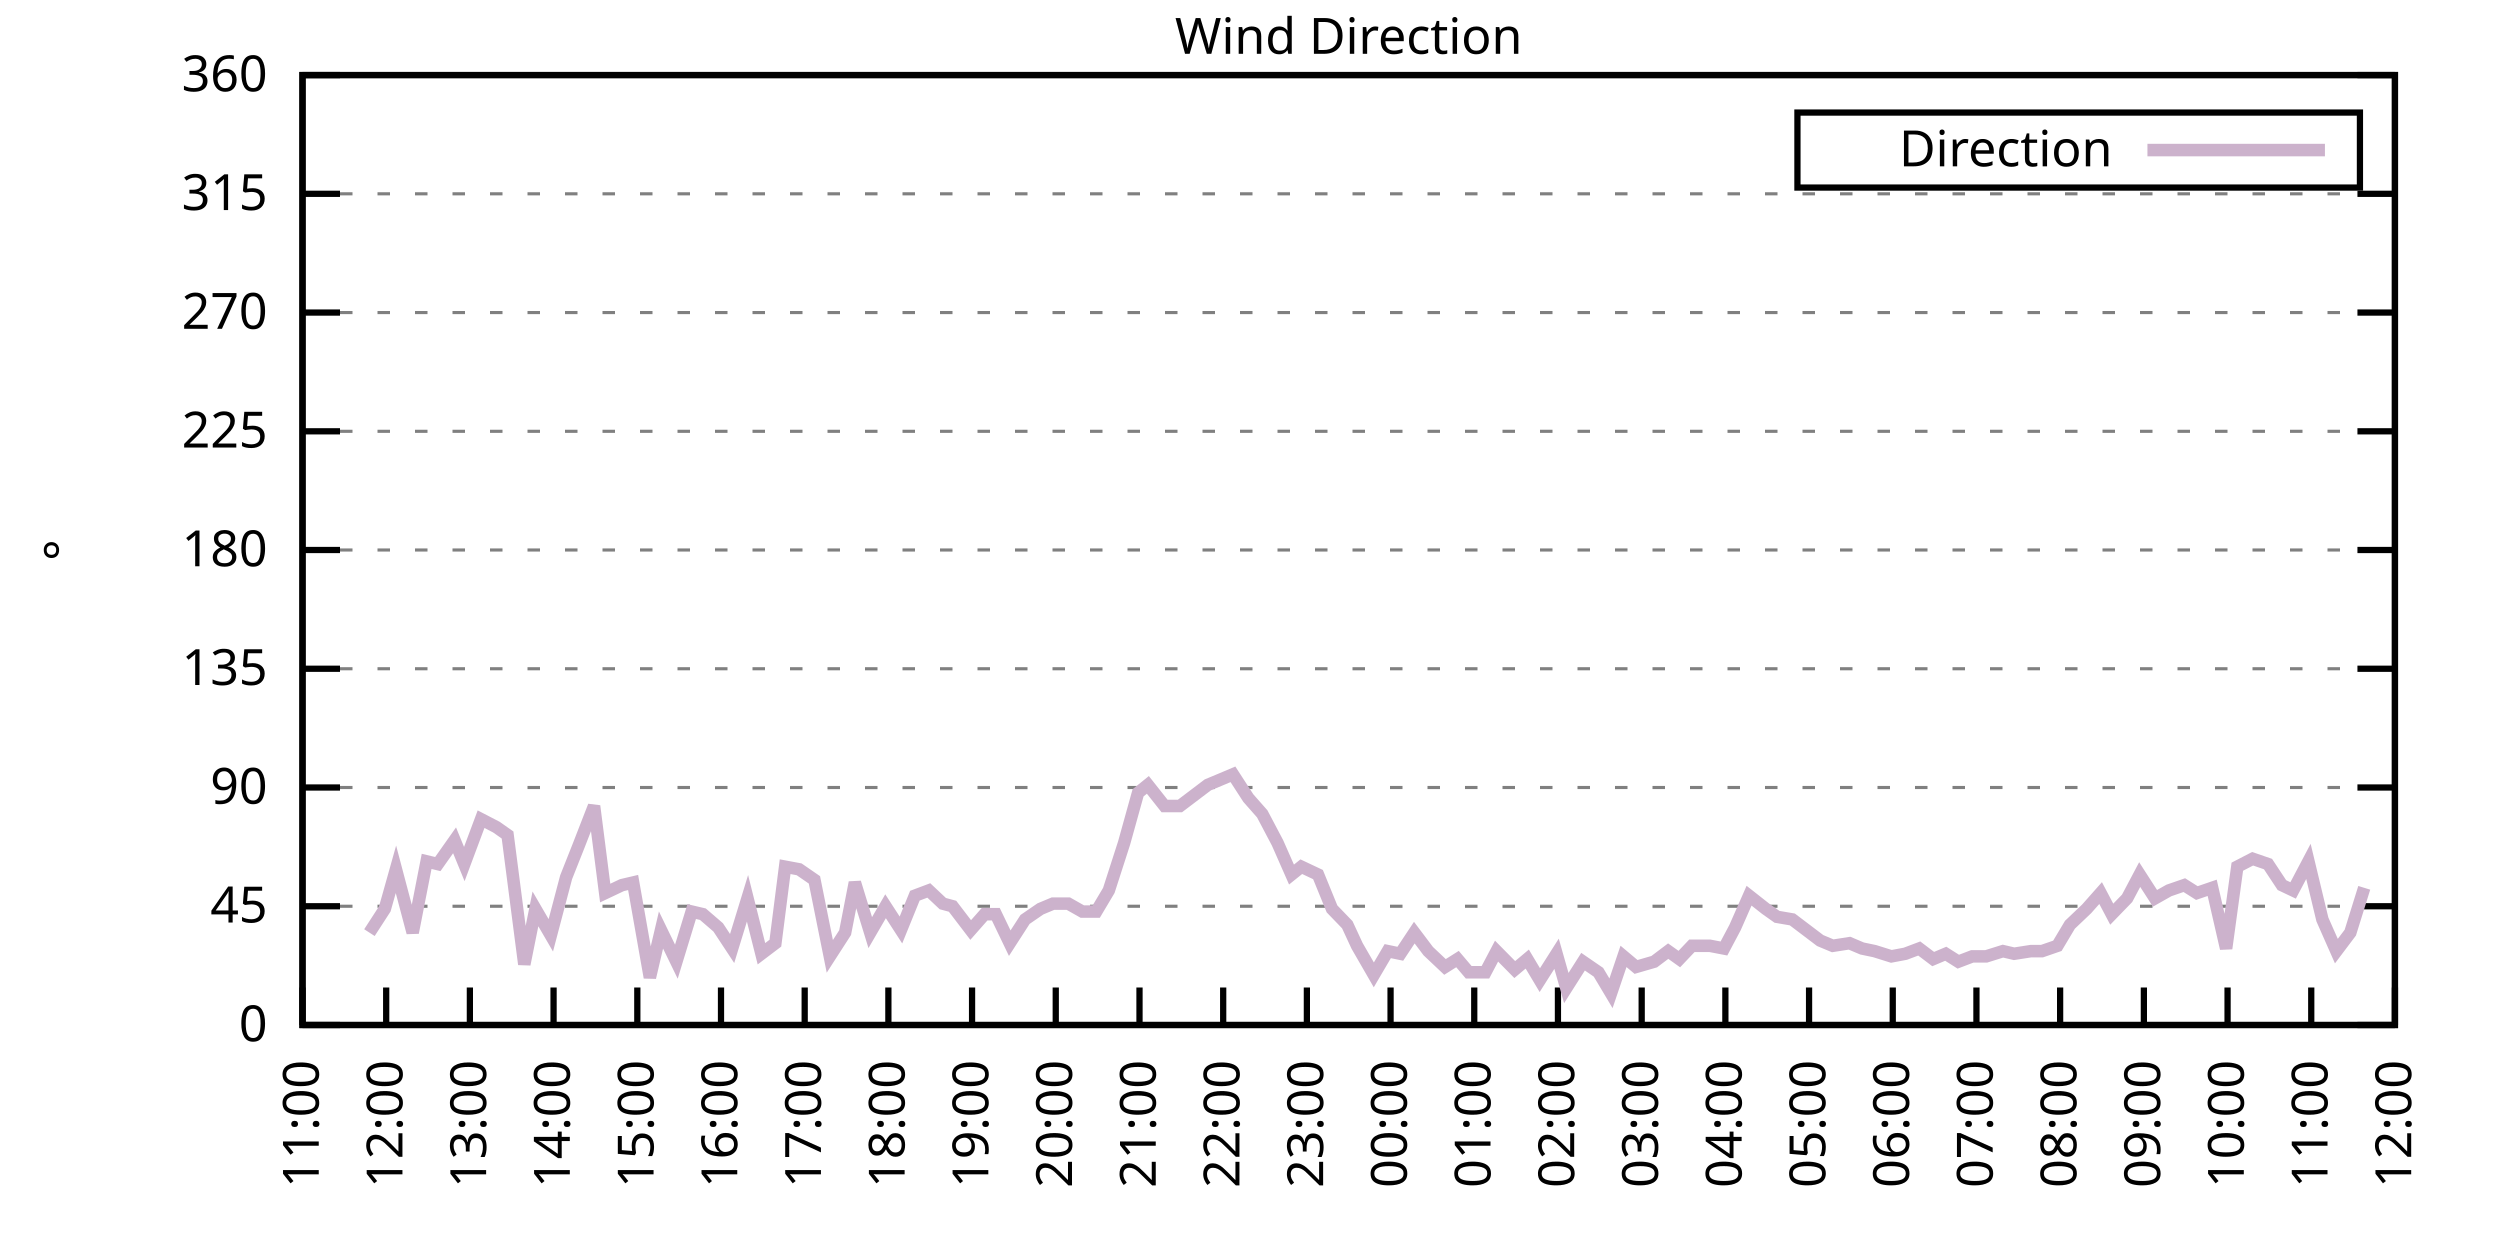
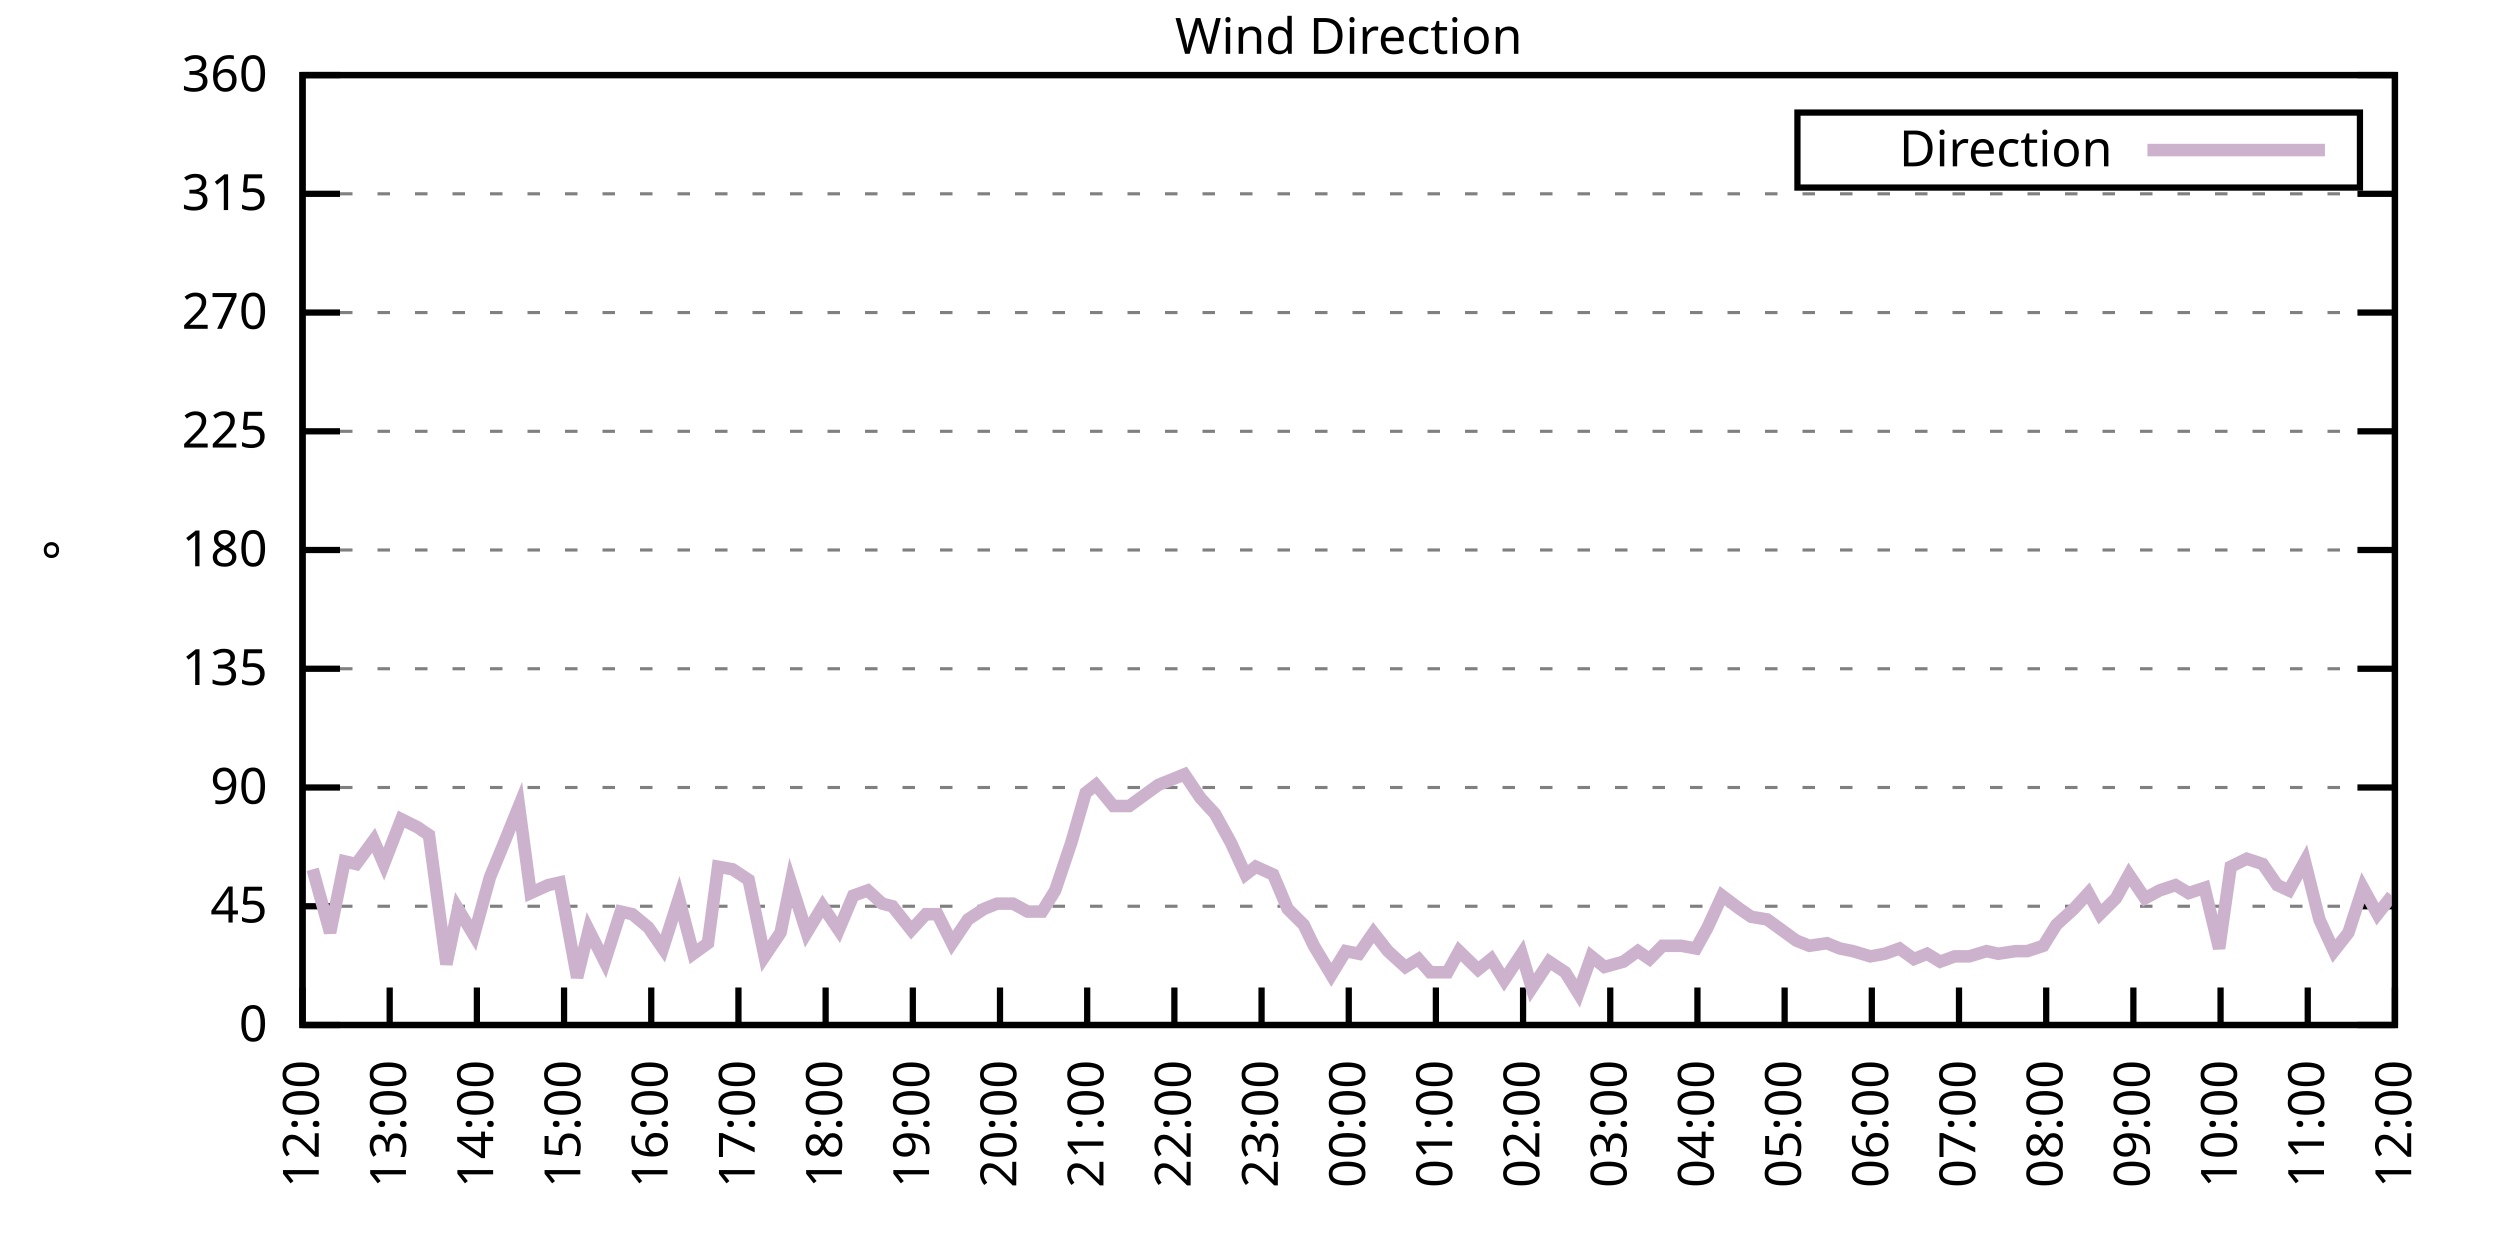
<svg xmlns="http://www.w3.org/2000/svg" xmlns:xlink="http://www.w3.org/1999/xlink" width="400" height="200" viewBox="0 0 400 200">
  <g id="gnuplot_canvas">
    <rect x="0" y="0" width="400" height="200" fill="none" />
    <defs>
      <circle id="gpDot" r="0.5" stroke-width="0.5" stroke="currentColor" />
      <path id="gpPt0" stroke-width="0.333" stroke="currentColor" d="M-1,0 h2 M0,-1 v2" />
      <path id="gpPt1" stroke-width="0.333" stroke="currentColor" d="M-1,-1 L1,1 M1,-1 L-1,1" />
      <path id="gpPt2" stroke-width="0.333" stroke="currentColor" d="M-1,0 L1,0 M0,-1 L0,1 M-1,-1 L1,1 M-1,1 L1,-1" />
      <rect id="gpPt3" stroke-width="0.333" stroke="currentColor" x="-1" y="-1" width="2" height="2" />
      <rect id="gpPt4" stroke-width="0.333" stroke="currentColor" fill="currentColor" x="-1" y="-1" width="2" height="2" />
      <circle id="gpPt5" stroke-width="0.333" stroke="currentColor" cx="0" cy="0" r="1" />
      <use xlink:href="#gpPt5" id="gpPt6" fill="currentColor" stroke="none" />
      <path id="gpPt7" stroke-width="0.333" stroke="currentColor" d="M0,-1.33 L-1.33,0.67 L1.33,0.67 z" />
      <use xlink:href="#gpPt7" id="gpPt8" fill="currentColor" stroke="none" />
      <use xlink:href="#gpPt7" id="gpPt9" stroke="currentColor" transform="rotate(180)" />
      <use xlink:href="#gpPt9" id="gpPt10" fill="currentColor" stroke="none" />
      <use xlink:href="#gpPt3" id="gpPt11" stroke="currentColor" transform="rotate(45)" />
      <use xlink:href="#gpPt11" id="gpPt12" fill="currentColor" stroke="none" />
      <path id="gpPt13" stroke-width="0.333" stroke="currentColor" d="M0,1.330 L1.265,0.411 L0.782,-1.067 L-0.782,-1.076 L-1.265,0.411 z" />
      <use xlink:href="#gpPt13" id="gpPt14" fill="currentColor" stroke="none" />
      <filter id="textbox" filterUnits="objectBoundingBox" x="0" y="0" height="1" width="1">
        <feFlood flood-color="white" flood-opacity="1" result="bgnd" />
        <feComposite in="SourceGraphic" in2="bgnd" operator="atop" />
      </filter>
      <filter id="greybox" filterUnits="objectBoundingBox" x="0" y="0" height="1" width="1">
        <feFlood flood-color="lightgrey" flood-opacity="1" result="grey" />
        <feComposite in="SourceGraphic" in2="grey" operator="atop" />
      </filter>
    </defs>
    <g fill="none" color="white" stroke="currentColor" stroke-width="1.00" stroke-linecap="butt" stroke-linejoin="miter">
</g>
    <g fill="none" color="black" stroke="currentColor" stroke-width="1.00" stroke-linecap="butt" stroke-linejoin="miter">
      <g stroke="none" shape-rendering="crispEdges">
        <polygon fill="rgb(255, 255, 255)" points="48.40,164.00 383.18,164.00 383.18,12.02 48.40,12.02 " />
      </g>
    </g>
    <g fill="none" color="black" stroke="currentColor" stroke-width="1.00" stroke-linecap="butt" stroke-linejoin="miter">
</g>
    <g fill="none" color="black" stroke="black" stroke-width="0.50" stroke-linecap="butt" stroke-linejoin="miter">
</g>
    <g fill="none" color="gray" stroke="currentColor" stroke-width="0.50" stroke-linecap="butt" stroke-linejoin="miter">
      <path stroke="gray" stroke-dasharray="2,4" class="gridline" d="M48.40,164.00 L383.19,164.00  " />
    </g>
    <g fill="none" color="gray" stroke="gray" stroke-width="1.00" stroke-linecap="butt" stroke-linejoin="miter">
</g>
    <g fill="none" color="black" stroke="currentColor" stroke-width="1.00" stroke-linecap="butt" stroke-linejoin="miter">
      <path stroke="black" d="M48.40,164.00 L54.40,164.00 M383.19,164.00 L377.19,164.00  " />
      <g transform="translate(42.80,166.60)" stroke="none" fill="black" font-family="Sans" font-size="8.00" text-anchor="end">
        <text>
          <tspan font-family="Sans"> 0</tspan>
        </text>
      </g>
    </g>
    <g fill="none" color="black" stroke="currentColor" stroke-width="1.00" stroke-linecap="butt" stroke-linejoin="miter">
</g>
    <g fill="none" color="black" stroke="black" stroke-width="0.50" stroke-linecap="butt" stroke-linejoin="miter">
</g>
    <g fill="none" color="gray" stroke="currentColor" stroke-width="0.50" stroke-linecap="butt" stroke-linejoin="miter">
      <path stroke="gray" stroke-dasharray="2,4" class="gridline" d="M48.40,145.00 L383.19,145.00  " />
    </g>
    <g fill="none" color="gray" stroke="gray" stroke-width="1.00" stroke-linecap="butt" stroke-linejoin="miter">
</g>
    <g fill="none" color="black" stroke="currentColor" stroke-width="1.00" stroke-linecap="butt" stroke-linejoin="miter">
      <path stroke="black" d="M48.40,145.00 L54.40,145.00 M383.19,145.00 L377.19,145.00  " />
      <g transform="translate(42.80,147.60)" stroke="none" fill="black" font-family="Sans" font-size="8.00" text-anchor="end">
        <text>
          <tspan font-family="Sans"> 45</tspan>
        </text>
      </g>
    </g>
    <g fill="none" color="black" stroke="currentColor" stroke-width="1.00" stroke-linecap="butt" stroke-linejoin="miter">
</g>
    <g fill="none" color="black" stroke="black" stroke-width="0.50" stroke-linecap="butt" stroke-linejoin="miter">
</g>
    <g fill="none" color="gray" stroke="currentColor" stroke-width="0.50" stroke-linecap="butt" stroke-linejoin="miter">
      <path stroke="gray" stroke-dasharray="2,4" class="gridline" d="M48.40,126.00 L383.19,126.00  " />
    </g>
    <g fill="none" color="gray" stroke="gray" stroke-width="1.00" stroke-linecap="butt" stroke-linejoin="miter">
</g>
    <g fill="none" color="black" stroke="currentColor" stroke-width="1.00" stroke-linecap="butt" stroke-linejoin="miter">
      <path stroke="black" d="M48.40,126.00 L54.40,126.00 M383.19,126.00 L377.19,126.00  " />
      <g transform="translate(42.80,128.60)" stroke="none" fill="black" font-family="Sans" font-size="8.00" text-anchor="end">
        <text>
          <tspan font-family="Sans"> 90</tspan>
        </text>
      </g>
    </g>
    <g fill="none" color="black" stroke="currentColor" stroke-width="1.00" stroke-linecap="butt" stroke-linejoin="miter">
</g>
    <g fill="none" color="black" stroke="black" stroke-width="0.50" stroke-linecap="butt" stroke-linejoin="miter">
</g>
    <g fill="none" color="gray" stroke="currentColor" stroke-width="0.50" stroke-linecap="butt" stroke-linejoin="miter">
      <path stroke="gray" stroke-dasharray="2,4" class="gridline" d="M48.40,107.00 L383.19,107.00  " />
    </g>
    <g fill="none" color="gray" stroke="gray" stroke-width="1.00" stroke-linecap="butt" stroke-linejoin="miter">
</g>
    <g fill="none" color="black" stroke="currentColor" stroke-width="1.00" stroke-linecap="butt" stroke-linejoin="miter">
      <path stroke="black" d="M48.40,107.00 L54.40,107.00 M383.19,107.00 L377.19,107.00  " />
      <g transform="translate(42.80,109.60)" stroke="none" fill="black" font-family="Sans" font-size="8.00" text-anchor="end">
        <text>
          <tspan font-family="Sans"> 135</tspan>
        </text>
      </g>
    </g>
    <g fill="none" color="black" stroke="currentColor" stroke-width="1.00" stroke-linecap="butt" stroke-linejoin="miter">
</g>
    <g fill="none" color="black" stroke="black" stroke-width="0.50" stroke-linecap="butt" stroke-linejoin="miter">
</g>
    <g fill="none" color="gray" stroke="currentColor" stroke-width="0.50" stroke-linecap="butt" stroke-linejoin="miter">
      <path stroke="gray" stroke-dasharray="2,4" class="gridline" d="M48.40,88.00 L383.19,88.00  " />
    </g>
    <g fill="none" color="gray" stroke="gray" stroke-width="1.00" stroke-linecap="butt" stroke-linejoin="miter">
</g>
    <g fill="none" color="black" stroke="currentColor" stroke-width="1.00" stroke-linecap="butt" stroke-linejoin="miter">
      <path stroke="black" d="M48.40,88.00 L54.40,88.00 M383.19,88.00 L377.19,88.00  " />
      <g transform="translate(42.80,90.60)" stroke="none" fill="black" font-family="Sans" font-size="8.00" text-anchor="end">
        <text>
          <tspan font-family="Sans"> 180</tspan>
        </text>
      </g>
    </g>
    <g fill="none" color="black" stroke="currentColor" stroke-width="1.00" stroke-linecap="butt" stroke-linejoin="miter">
</g>
    <g fill="none" color="black" stroke="black" stroke-width="0.50" stroke-linecap="butt" stroke-linejoin="miter">
</g>
    <g fill="none" color="gray" stroke="currentColor" stroke-width="0.50" stroke-linecap="butt" stroke-linejoin="miter">
      <path stroke="gray" stroke-dasharray="2,4" class="gridline" d="M48.40,69.01 L383.19,69.01  " />
    </g>
    <g fill="none" color="gray" stroke="gray" stroke-width="1.00" stroke-linecap="butt" stroke-linejoin="miter">
</g>
    <g fill="none" color="black" stroke="currentColor" stroke-width="1.00" stroke-linecap="butt" stroke-linejoin="miter">
      <path stroke="black" d="M48.40,69.01 L54.40,69.01 M383.19,69.01 L377.19,69.01  " />
      <g transform="translate(42.80,71.61)" stroke="none" fill="black" font-family="Sans" font-size="8.00" text-anchor="end">
        <text>
          <tspan font-family="Sans"> 225</tspan>
        </text>
      </g>
    </g>
    <g fill="none" color="black" stroke="currentColor" stroke-width="1.00" stroke-linecap="butt" stroke-linejoin="miter">
</g>
    <g fill="none" color="black" stroke="black" stroke-width="0.50" stroke-linecap="butt" stroke-linejoin="miter">
</g>
    <g fill="none" color="gray" stroke="currentColor" stroke-width="0.50" stroke-linecap="butt" stroke-linejoin="miter">
      <path stroke="gray" stroke-dasharray="2,4" class="gridline" d="M48.40,50.01 L383.19,50.01  " />
    </g>
    <g fill="none" color="gray" stroke="gray" stroke-width="1.00" stroke-linecap="butt" stroke-linejoin="miter">
</g>
    <g fill="none" color="black" stroke="currentColor" stroke-width="1.00" stroke-linecap="butt" stroke-linejoin="miter">
      <path stroke="black" d="M48.40,50.01 L54.40,50.01 M383.19,50.01 L377.19,50.01  " />
      <g transform="translate(42.80,52.61)" stroke="none" fill="black" font-family="Sans" font-size="8.00" text-anchor="end">
        <text>
          <tspan font-family="Sans"> 270</tspan>
        </text>
      </g>
    </g>
    <g fill="none" color="black" stroke="currentColor" stroke-width="1.00" stroke-linecap="butt" stroke-linejoin="miter">
</g>
    <g fill="none" color="black" stroke="black" stroke-width="0.50" stroke-linecap="butt" stroke-linejoin="miter">
</g>
    <g fill="none" color="gray" stroke="currentColor" stroke-width="0.50" stroke-linecap="butt" stroke-linejoin="miter">
      <path stroke="gray" stroke-dasharray="2,4" class="gridline" d="M48.40,31.01 L383.19,31.01  " />
    </g>
    <g fill="none" color="gray" stroke="gray" stroke-width="1.00" stroke-linecap="butt" stroke-linejoin="miter">
</g>
    <g fill="none" color="black" stroke="currentColor" stroke-width="1.00" stroke-linecap="butt" stroke-linejoin="miter">
      <path stroke="black" d="M48.40,31.01 L54.40,31.01 M383.19,31.01 L377.19,31.01  " />
      <g transform="translate(42.80,33.61)" stroke="none" fill="black" font-family="Sans" font-size="8.00" text-anchor="end">
        <text>
          <tspan font-family="Sans"> 315</tspan>
        </text>
      </g>
    </g>
    <g fill="none" color="black" stroke="currentColor" stroke-width="1.00" stroke-linecap="butt" stroke-linejoin="miter">
</g>
    <g fill="none" color="black" stroke="black" stroke-width="0.50" stroke-linecap="butt" stroke-linejoin="miter">
</g>
    <g fill="none" color="gray" stroke="currentColor" stroke-width="0.50" stroke-linecap="butt" stroke-linejoin="miter">
      <path stroke="gray" stroke-dasharray="2,4" class="gridline" d="M48.40,12.01 L383.19,12.01  " />
    </g>
    <g fill="none" color="gray" stroke="gray" stroke-width="1.00" stroke-linecap="butt" stroke-linejoin="miter">
</g>
    <g fill="none" color="black" stroke="currentColor" stroke-width="1.00" stroke-linecap="butt" stroke-linejoin="miter">
      <path stroke="black" d="M48.40,12.01 L54.40,12.01 M383.19,12.01 L377.19,12.01  " />
      <g transform="translate(42.80,14.61)" stroke="none" fill="black" font-family="Sans" font-size="8.00" text-anchor="end">
        <text>
          <tspan font-family="Sans"> 360</tspan>
        </text>
      </g>
    </g>
    <g fill="none" color="black" stroke="currentColor" stroke-width="1.00" stroke-linecap="butt" stroke-linejoin="miter">
      <path stroke="black" d="M48.40,164.00 L48.40,158.00  " />
      <g transform="translate(51.00,169.60) rotate(270.00)" stroke="none" fill="black" font-family="Sans" font-size="8.00" text-anchor="end">
        <text>
-           <tspan font-family="Sans">11:00</tspan>
-         </text>
-       </g>
-     </g>
-     <g fill="none" color="black" stroke="currentColor" stroke-width="1.00" stroke-linecap="butt" stroke-linejoin="miter">
-       <path stroke="black" d="M61.79,164.00 L61.79,158.00  " />
-       <g transform="translate(64.39,169.60) rotate(270.00)" stroke="none" fill="black" font-family="Sans" font-size="8.00" text-anchor="end">
-         <text>
          <tspan font-family="Sans">12:00</tspan>
        </text>
      </g>
    </g>
    <g fill="none" color="black" stroke="currentColor" stroke-width="1.00" stroke-linecap="butt" stroke-linejoin="miter">
-       <path stroke="black" d="M75.18,164.00 L75.18,158.00  " />
-       <g transform="translate(77.78,169.60) rotate(270.00)" stroke="none" fill="black" font-family="Sans" font-size="8.00" text-anchor="end">
+       <path stroke="black" d="M62.35,164.00 L62.35,158.00  " />
+       <g transform="translate(64.95,169.60) rotate(270.00)" stroke="none" fill="black" font-family="Sans" font-size="8.00" text-anchor="end">
        <text>
          <tspan font-family="Sans">13:00</tspan>
        </text>
      </g>
    </g>
    <g fill="none" color="black" stroke="currentColor" stroke-width="1.00" stroke-linecap="butt" stroke-linejoin="miter">
-       <path stroke="black" d="M88.57,164.00 L88.57,158.00  " />
-       <g transform="translate(91.17,169.60) rotate(270.00)" stroke="none" fill="black" font-family="Sans" font-size="8.00" text-anchor="end">
+       <path stroke="black" d="M76.30,164.00 L76.30,158.00  " />
+       <g transform="translate(78.90,169.60) rotate(270.00)" stroke="none" fill="black" font-family="Sans" font-size="8.00" text-anchor="end">
        <text>
          <tspan font-family="Sans">14:00</tspan>
        </text>
      </g>
    </g>
    <g fill="none" color="black" stroke="currentColor" stroke-width="1.00" stroke-linecap="butt" stroke-linejoin="miter">
-       <path stroke="black" d="M101.97,164.00 L101.97,158.00  " />
-       <g transform="translate(104.57,169.60) rotate(270.00)" stroke="none" fill="black" font-family="Sans" font-size="8.00" text-anchor="end">
+       <path stroke="black" d="M90.25,164.00 L90.25,158.00  " />
+       <g transform="translate(92.85,169.60) rotate(270.00)" stroke="none" fill="black" font-family="Sans" font-size="8.00" text-anchor="end">
        <text>
          <tspan font-family="Sans">15:00</tspan>
        </text>
      </g>
    </g>
    <g fill="none" color="black" stroke="currentColor" stroke-width="1.00" stroke-linecap="butt" stroke-linejoin="miter">
-       <path stroke="black" d="M115.36,164.00 L115.36,158.00  " />
-       <g transform="translate(117.96,169.60) rotate(270.00)" stroke="none" fill="black" font-family="Sans" font-size="8.00" text-anchor="end">
+       <path stroke="black" d="M104.20,164.00 L104.20,158.00  " />
+       <g transform="translate(106.80,169.60) rotate(270.00)" stroke="none" fill="black" font-family="Sans" font-size="8.00" text-anchor="end">
        <text>
          <tspan font-family="Sans">16:00</tspan>
        </text>
      </g>
    </g>
    <g fill="none" color="black" stroke="currentColor" stroke-width="1.00" stroke-linecap="butt" stroke-linejoin="miter">
-       <path stroke="black" d="M128.75,164.00 L128.75,158.00  " />
-       <g transform="translate(131.35,169.60) rotate(270.00)" stroke="none" fill="black" font-family="Sans" font-size="8.00" text-anchor="end">
+       <path stroke="black" d="M118.15,164.00 L118.15,158.00  " />
+       <g transform="translate(120.75,169.60) rotate(270.00)" stroke="none" fill="black" font-family="Sans" font-size="8.00" text-anchor="end">
        <text>
          <tspan font-family="Sans">17:00</tspan>
        </text>
      </g>
    </g>
    <g fill="none" color="black" stroke="currentColor" stroke-width="1.00" stroke-linecap="butt" stroke-linejoin="miter">
-       <path stroke="black" d="M142.14,164.00 L142.14,158.00  " />
-       <g transform="translate(144.74,169.60) rotate(270.00)" stroke="none" fill="black" font-family="Sans" font-size="8.00" text-anchor="end">
+       <path stroke="black" d="M132.10,164.00 L132.10,158.00  " />
+       <g transform="translate(134.70,169.60) rotate(270.00)" stroke="none" fill="black" font-family="Sans" font-size="8.00" text-anchor="end">
        <text>
          <tspan font-family="Sans">18:00</tspan>
        </text>
      </g>
    </g>
    <g fill="none" color="black" stroke="currentColor" stroke-width="1.00" stroke-linecap="butt" stroke-linejoin="miter">
-       <path stroke="black" d="M155.53,164.00 L155.53,158.00  " />
-       <g transform="translate(158.13,169.60) rotate(270.00)" stroke="none" fill="black" font-family="Sans" font-size="8.00" text-anchor="end">
+       <path stroke="black" d="M146.05,164.00 L146.05,158.00  " />
+       <g transform="translate(148.65,169.60) rotate(270.00)" stroke="none" fill="black" font-family="Sans" font-size="8.00" text-anchor="end">
        <text>
          <tspan font-family="Sans">19:00</tspan>
        </text>
      </g>
    </g>
    <g fill="none" color="black" stroke="currentColor" stroke-width="1.00" stroke-linecap="butt" stroke-linejoin="miter">
-       <path stroke="black" d="M168.92,164.00 L168.92,158.00  " />
-       <g transform="translate(171.52,169.60) rotate(270.00)" stroke="none" fill="black" font-family="Sans" font-size="8.00" text-anchor="end">
+       <path stroke="black" d="M160.00,164.00 L160.00,158.00  " />
+       <g transform="translate(162.60,169.60) rotate(270.00)" stroke="none" fill="black" font-family="Sans" font-size="8.00" text-anchor="end">
        <text>
          <tspan font-family="Sans">20:00</tspan>
        </text>
      </g>
    </g>
    <g fill="none" color="black" stroke="currentColor" stroke-width="1.00" stroke-linecap="butt" stroke-linejoin="miter">
-       <path stroke="black" d="M182.32,164.00 L182.32,158.00  " />
-       <g transform="translate(184.92,169.60) rotate(270.00)" stroke="none" fill="black" font-family="Sans" font-size="8.00" text-anchor="end">
+       <path stroke="black" d="M173.95,164.00 L173.95,158.00  " />
+       <g transform="translate(176.55,169.60) rotate(270.00)" stroke="none" fill="black" font-family="Sans" font-size="8.00" text-anchor="end">
        <text>
          <tspan font-family="Sans">21:00</tspan>
        </text>
      </g>
    </g>
    <g fill="none" color="black" stroke="currentColor" stroke-width="1.00" stroke-linecap="butt" stroke-linejoin="miter">
-       <path stroke="black" d="M195.71,164.00 L195.71,158.00  " />
-       <g transform="translate(198.31,169.60) rotate(270.00)" stroke="none" fill="black" font-family="Sans" font-size="8.00" text-anchor="end">
+       <path stroke="black" d="M187.90,164.00 L187.90,158.00  " />
+       <g transform="translate(190.50,169.60) rotate(270.00)" stroke="none" fill="black" font-family="Sans" font-size="8.00" text-anchor="end">
        <text>
          <tspan font-family="Sans">22:00</tspan>
        </text>
      </g>
    </g>
    <g fill="none" color="black" stroke="currentColor" stroke-width="1.00" stroke-linecap="butt" stroke-linejoin="miter">
-       <path stroke="black" d="M209.10,164.00 L209.10,158.00  " />
-       <g transform="translate(211.70,169.60) rotate(270.00)" stroke="none" fill="black" font-family="Sans" font-size="8.00" text-anchor="end">
+       <path stroke="black" d="M201.85,164.00 L201.85,158.00  " />
+       <g transform="translate(204.45,169.60) rotate(270.00)" stroke="none" fill="black" font-family="Sans" font-size="8.00" text-anchor="end">
        <text>
          <tspan font-family="Sans">23:00</tspan>
        </text>
      </g>
    </g>
    <g fill="none" color="black" stroke="currentColor" stroke-width="1.00" stroke-linecap="butt" stroke-linejoin="miter">
-       <path stroke="black" d="M222.49,164.00 L222.49,158.00  " />
-       <g transform="translate(225.09,169.60) rotate(270.00)" stroke="none" fill="black" font-family="Sans" font-size="8.00" text-anchor="end">
+       <path stroke="black" d="M215.80,164.00 L215.80,158.00  " />
+       <g transform="translate(218.40,169.60) rotate(270.00)" stroke="none" fill="black" font-family="Sans" font-size="8.00" text-anchor="end">
        <text>
          <tspan font-family="Sans">00:00</tspan>
        </text>
      </g>
    </g>
    <g fill="none" color="black" stroke="currentColor" stroke-width="1.00" stroke-linecap="butt" stroke-linejoin="miter">
-       <path stroke="black" d="M235.88,164.00 L235.88,158.00  " />
-       <g transform="translate(238.48,169.60) rotate(270.00)" stroke="none" fill="black" font-family="Sans" font-size="8.00" text-anchor="end">
+       <path stroke="black" d="M229.74,164.00 L229.74,158.00  " />
+       <g transform="translate(232.34,169.60) rotate(270.00)" stroke="none" fill="black" font-family="Sans" font-size="8.00" text-anchor="end">
        <text>
          <tspan font-family="Sans">01:00</tspan>
        </text>
      </g>
    </g>
    <g fill="none" color="black" stroke="currentColor" stroke-width="1.00" stroke-linecap="butt" stroke-linejoin="miter">
-       <path stroke="black" d="M249.27,164.00 L249.27,158.00  " />
-       <g transform="translate(251.87,169.60) rotate(270.00)" stroke="none" fill="black" font-family="Sans" font-size="8.00" text-anchor="end">
+       <path stroke="black" d="M243.69,164.00 L243.69,158.00  " />
+       <g transform="translate(246.29,169.60) rotate(270.00)" stroke="none" fill="black" font-family="Sans" font-size="8.00" text-anchor="end">
        <text>
          <tspan font-family="Sans">02:00</tspan>
        </text>
      </g>
    </g>
    <g fill="none" color="black" stroke="currentColor" stroke-width="1.00" stroke-linecap="butt" stroke-linejoin="miter">
-       <path stroke="black" d="M262.67,164.00 L262.67,158.00  " />
-       <g transform="translate(265.27,169.60) rotate(270.00)" stroke="none" fill="black" font-family="Sans" font-size="8.00" text-anchor="end">
+       <path stroke="black" d="M257.64,164.00 L257.64,158.00  " />
+       <g transform="translate(260.24,169.60) rotate(270.00)" stroke="none" fill="black" font-family="Sans" font-size="8.00" text-anchor="end">
        <text>
          <tspan font-family="Sans">03:00</tspan>
        </text>
      </g>
    </g>
    <g fill="none" color="black" stroke="currentColor" stroke-width="1.00" stroke-linecap="butt" stroke-linejoin="miter">
-       <path stroke="black" d="M276.06,164.00 L276.06,158.00  " />
-       <g transform="translate(278.66,169.60) rotate(270.00)" stroke="none" fill="black" font-family="Sans" font-size="8.00" text-anchor="end">
+       <path stroke="black" d="M271.59,164.00 L271.59,158.00  " />
+       <g transform="translate(274.19,169.60) rotate(270.00)" stroke="none" fill="black" font-family="Sans" font-size="8.00" text-anchor="end">
        <text>
          <tspan font-family="Sans">04:00</tspan>
        </text>
      </g>
    </g>
    <g fill="none" color="black" stroke="currentColor" stroke-width="1.00" stroke-linecap="butt" stroke-linejoin="miter">
-       <path stroke="black" d="M289.45,164.00 L289.45,158.00  " />
-       <g transform="translate(292.05,169.60) rotate(270.00)" stroke="none" fill="black" font-family="Sans" font-size="8.00" text-anchor="end">
+       <path stroke="black" d="M285.54,164.00 L285.54,158.00  " />
+       <g transform="translate(288.14,169.60) rotate(270.00)" stroke="none" fill="black" font-family="Sans" font-size="8.00" text-anchor="end">
        <text>
          <tspan font-family="Sans">05:00</tspan>
        </text>
      </g>
    </g>
    <g fill="none" color="black" stroke="currentColor" stroke-width="1.00" stroke-linecap="butt" stroke-linejoin="miter">
-       <path stroke="black" d="M302.84,164.00 L302.84,158.00  " />
-       <g transform="translate(305.44,169.60) rotate(270.00)" stroke="none" fill="black" font-family="Sans" font-size="8.00" text-anchor="end">
+       <path stroke="black" d="M299.49,164.00 L299.49,158.00  " />
+       <g transform="translate(302.09,169.60) rotate(270.00)" stroke="none" fill="black" font-family="Sans" font-size="8.00" text-anchor="end">
        <text>
          <tspan font-family="Sans">06:00</tspan>
        </text>
      </g>
    </g>
    <g fill="none" color="black" stroke="currentColor" stroke-width="1.00" stroke-linecap="butt" stroke-linejoin="miter">
-       <path stroke="black" d="M316.23,164.00 L316.23,158.00  " />
-       <g transform="translate(318.83,169.60) rotate(270.00)" stroke="none" fill="black" font-family="Sans" font-size="8.00" text-anchor="end">
+       <path stroke="black" d="M313.44,164.00 L313.44,158.00  " />
+       <g transform="translate(316.04,169.60) rotate(270.00)" stroke="none" fill="black" font-family="Sans" font-size="8.00" text-anchor="end">
        <text>
          <tspan font-family="Sans">07:00</tspan>
        </text>
      </g>
    </g>
    <g fill="none" color="black" stroke="currentColor" stroke-width="1.00" stroke-linecap="butt" stroke-linejoin="miter">
-       <path stroke="black" d="M329.62,164.00 L329.62,158.00  " />
-       <g transform="translate(332.22,169.60) rotate(270.00)" stroke="none" fill="black" font-family="Sans" font-size="8.00" text-anchor="end">
+       <path stroke="black" d="M327.39,164.00 L327.39,158.00  " />
+       <g transform="translate(329.99,169.60) rotate(270.00)" stroke="none" fill="black" font-family="Sans" font-size="8.00" text-anchor="end">
        <text>
          <tspan font-family="Sans">08:00</tspan>
        </text>
      </g>
    </g>
    <g fill="none" color="black" stroke="currentColor" stroke-width="1.00" stroke-linecap="butt" stroke-linejoin="miter">
-       <path stroke="black" d="M343.02,164.00 L343.02,158.00  " />
-       <g transform="translate(345.62,169.60) rotate(270.00)" stroke="none" fill="black" font-family="Sans" font-size="8.00" text-anchor="end">
+       <path stroke="black" d="M341.34,164.00 L341.34,158.00  " />
+       <g transform="translate(343.94,169.60) rotate(270.00)" stroke="none" fill="black" font-family="Sans" font-size="8.00" text-anchor="end">
        <text>
          <tspan font-family="Sans">09:00</tspan>
        </text>
      </g>
    </g>
    <g fill="none" color="black" stroke="currentColor" stroke-width="1.00" stroke-linecap="butt" stroke-linejoin="miter">
-       <path stroke="black" d="M356.41,164.00 L356.41,158.00  " />
-       <g transform="translate(359.01,169.60) rotate(270.00)" stroke="none" fill="black" font-family="Sans" font-size="8.00" text-anchor="end">
+       <path stroke="black" d="M355.29,164.00 L355.29,158.00  " />
+       <g transform="translate(357.89,169.60) rotate(270.00)" stroke="none" fill="black" font-family="Sans" font-size="8.00" text-anchor="end">
        <text>
          <tspan font-family="Sans">10:00</tspan>
        </text>
      </g>
    </g>
    <g fill="none" color="black" stroke="currentColor" stroke-width="1.00" stroke-linecap="butt" stroke-linejoin="miter">
-       <path stroke="black" d="M369.80,164.00 L369.80,158.00  " />
-       <g transform="translate(372.40,169.60) rotate(270.00)" stroke="none" fill="black" font-family="Sans" font-size="8.00" text-anchor="end">
+       <path stroke="black" d="M369.24,164.00 L369.24,158.00  " />
+       <g transform="translate(371.84,169.60) rotate(270.00)" stroke="none" fill="black" font-family="Sans" font-size="8.00" text-anchor="end">
        <text>
          <tspan font-family="Sans">11:00</tspan>
        </text>
      </g>
    </g>
    <g fill="none" color="black" stroke="currentColor" stroke-width="1.00" stroke-linecap="butt" stroke-linejoin="miter">
      <path stroke="black" d="M383.19,164.00 L383.19,158.00  " />
      <g transform="translate(385.79,169.60) rotate(270.00)" stroke="none" fill="black" font-family="Sans" font-size="8.00" text-anchor="end">
        <text>
          <tspan font-family="Sans">12:00</tspan>
        </text>
      </g>
    </g>
    <g fill="none" color="black" stroke="currentColor" stroke-width="1.00" stroke-linecap="butt" stroke-linejoin="miter">
</g>
    <g fill="none" color="black" stroke="currentColor" stroke-width="1.00" stroke-linecap="butt" stroke-linejoin="miter">
      <path stroke="black" d="M48.40,12.01 L48.40,164.00 L383.19,164.00 L383.19,12.01 L48.40,12.01 Z  " />
    </g>
    <g fill="none" color="black" stroke="currentColor" stroke-width="1.00" stroke-linecap="butt" stroke-linejoin="miter">
</g>
    <g fill="none" color="black" stroke="currentColor" stroke-width="1.00" stroke-linecap="butt" stroke-linejoin="miter">
      <path stroke="black" d="M287.59,30.01 L287.59,18.01 L377.59,18.01 L377.59,30.01 L287.59,30.01 Z  " />
    </g>
    <g id="Wind_direction_plot_1">
      <g fill="none" color="white" stroke="black" stroke-width="2.00" stroke-linecap="butt" stroke-linejoin="miter">
</g>
      <g fill="none" color="black" stroke="currentColor" stroke-width="2.00" stroke-linecap="butt" stroke-linejoin="miter">
        <g transform="translate(337.99,26.61)" stroke="none" fill="black" font-family="Sans" font-size="8.00" text-anchor="end">
          <text>
            <tspan font-family="Sans">Direction</tspan>
          </text>
        </g>
      </g>
      <g fill="none" color="black" stroke="currentColor" stroke-width="2.00" stroke-linecap="butt" stroke-linejoin="miter">
-         <path stroke="rgb(204, 178, 204)" d="M343.59,24.01 L371.99,24.01 M59.11,149.22 L61.57,145.42 L63.35,139.09 L66.03,149.22 L68.26,137.82 L70.05,138.25   L72.73,134.45 L74.29,138.25 L76.97,131.07 L79.42,132.34 L81.21,133.60 L83.89,154.29 L85.67,145.42 L88.13,149.65   L90.58,140.36 L92.59,135.29 L95.05,128.96 L96.83,142.89 L99.51,141.62 L101.30,141.20 L103.98,156.40 L105.76,148.80   L108.22,153.87 L110.67,145.85 L112.46,146.27 L114.91,148.38 L117.14,151.76 L119.60,143.73 L121.83,152.60 L124.06,150.91   L125.62,138.67 L127.86,139.09 L130.31,140.78 L132.77,153.02 L135.22,149.22 L136.78,141.20 L139.24,149.22 L141.69,145.00   L144.15,148.80 L146.38,143.31 L148.61,142.47 L150.85,144.58 L152.41,145.00 L155.31,148.80 L157.54,146.27 L159.33,146.27   L161.56,150.91 L164.01,147.11 L166.47,145.42 L168.48,144.58 L170.93,144.58 L173.17,145.85 L175.40,145.85 L177.41,142.47   L179.86,134.87 L182.09,126.85 L183.66,125.58 L186.33,128.96 L188.79,128.96 L191.02,127.27 L193.25,125.58 L195.26,124.74   L197.27,123.89 L199.73,127.69 L201.96,130.22 L204.41,134.87 L206.64,139.93 L208.21,138.67 L210.88,139.93 L213.12,145.42   L215.57,147.96 L217.13,151.33 L219.81,155.98 L222.04,152.18 L224.05,152.60 L226.29,149.22 L228.52,152.18 L231.20,154.71   L233.20,153.45 L234.99,155.56 L237.67,155.56 L239.45,152.18 L242.36,155.13 L244.36,153.45 L246.37,156.82 L249.05,152.60   L250.61,158.09 L253.29,153.87 L255.75,155.56 L257.76,158.93 L259.76,153.02 L261.77,154.71 L264.67,153.87 L266.91,152.18   L268.69,153.45 L270.70,151.33 L273.60,151.33 L275.83,151.76 L277.62,148.38 L279.85,143.31 L282.53,145.42 L284.32,146.69   L286.77,147.11 L289.00,148.80 L291.23,150.49 L293.24,151.33 L295.92,150.91 L297.93,151.76 L299.94,152.18 L302.62,153.02   L304.85,152.60 L307.08,151.76 L309.31,153.45 L311.32,152.60 L313.33,153.87 L315.56,153.02 L317.79,153.02 L320.47,152.18   L322.26,152.60 L324.94,152.18 L326.72,152.18 L329.18,151.33 L331.19,147.96 L333.86,145.42 L336.10,142.89 L337.88,146.27   L340.34,143.73 L342.35,139.93 L344.80,143.73 L347.03,142.47 L349.49,141.62 L351.50,142.89 L353.95,142.05 L356.18,151.76   L357.97,138.67 L360.42,137.40 L362.88,138.25 L365.11,141.62 L366.90,142.47 L369.35,137.82 L371.58,147.11 L373.82,152.18   L376.05,149.22 L378.28,142.05  " />
+         <path stroke="rgb(204, 178, 204)" d="M343.59,24.01 L371.99,24.01 M50.03,139.09 L52.82,149.22 L55.14,137.82 L57.00,138.25 L59.79,134.45 L61.42,138.25   L64.21,131.07 L66.77,132.34 L68.63,133.60 L71.42,154.29 L73.28,145.42 L75.83,149.65 L78.39,140.36 L80.48,135.29   L83.04,128.96 L84.90,142.89 L87.69,141.62 L89.55,141.20 L92.34,156.40 L94.20,148.80 L96.76,153.87 L99.32,145.85   L101.18,146.27 L103.73,148.38 L106.06,151.76 L108.62,143.73 L110.94,152.60 L113.27,150.91 L114.89,138.67 L117.22,139.09   L119.78,140.78 L122.33,153.02 L124.89,149.22 L126.52,141.20 L129.08,149.22 L131.63,145.00 L134.19,148.80 L136.51,143.31   L138.84,142.47 L141.16,144.58 L142.79,145.00 L145.81,148.80 L148.14,146.27 L150.00,146.27 L152.32,150.91 L154.88,147.11   L157.44,145.42 L159.53,144.58 L162.09,144.58 L164.41,145.85 L166.74,145.85 L168.83,142.47 L171.39,134.87 L173.71,126.85   L175.34,125.58 L178.13,128.96 L180.69,128.96 L183.01,127.27 L185.34,125.58 L187.43,124.74 L189.52,123.89 L192.08,127.69   L194.41,130.22 L196.96,134.87 L199.29,139.93 L200.92,138.67 L203.71,139.93 L206.03,145.42 L208.59,147.96 L210.22,151.33   L213.01,155.98 L215.33,152.18 L217.42,152.60 L219.75,149.22 L222.07,152.18 L224.86,154.71 L226.95,153.45 L228.81,155.56   L231.60,155.56 L233.46,152.18 L236.49,155.13 L238.58,153.45 L240.67,156.82 L243.46,152.60 L245.09,158.09 L247.88,153.87   L250.44,155.56 L252.53,158.93 L254.62,153.02 L256.71,154.71 L259.74,153.87 L262.06,152.18 L263.92,153.45 L266.01,151.33   L269.04,151.33 L271.36,151.76 L273.22,148.38 L275.55,143.31 L278.34,145.42 L280.20,146.69 L282.75,147.11 L285.08,148.80   L287.40,150.49 L289.50,151.33 L292.29,150.91 L294.38,151.76 L296.47,152.18 L299.26,153.02 L301.58,152.60 L303.91,151.76   L306.23,153.45 L308.33,152.60 L310.42,153.87 L312.74,153.02 L315.07,153.02 L317.86,152.18 L319.72,152.60 L322.51,152.18   L324.37,152.18 L326.93,151.33 L329.02,147.96 L331.81,145.42 L334.13,142.89 L335.99,146.27 L338.55,143.73 L340.64,139.93   L343.20,143.73 L345.53,142.47 L348.08,141.62 L350.18,142.89 L352.73,142.05 L355.06,151.76 L356.92,138.67 L359.48,137.40   L362.03,138.25 L364.36,141.62 L366.22,142.47 L368.78,137.82 L371.10,147.11 L373.43,152.18 L375.75,149.22 L378.08,142.05   L380.40,146.27 L382.73,143.31  " />
      </g>
    </g>
    <g fill="none" color="black" stroke="currentColor" stroke-width="2.00" stroke-linecap="butt" stroke-linejoin="miter">
</g>
    <g fill="none" color="black" stroke="black" stroke-width="1.00" stroke-linecap="butt" stroke-linejoin="miter">
</g>
    <g fill="none" color="black" stroke="currentColor" stroke-width="1.00" stroke-linecap="butt" stroke-linejoin="miter">
      <path stroke="black" d="M48.40,12.01 L48.40,164.00 L383.19,164.00 L383.19,12.01 L48.40,12.01 Z  " />
      <g transform="translate(12.80,88.01) rotate(270.00)" stroke="none" fill="black" font-family="Sans" font-size="8.00" text-anchor="middle">
        <text>
          <tspan font-family="Sans">°</tspan>
        </text>
      </g>
    </g>
    <g fill="none" color="black" stroke="currentColor" stroke-width="1.00" stroke-linecap="butt" stroke-linejoin="miter">
</g>
    <g fill="none" color="black" stroke="currentColor" stroke-width="1.00" stroke-linecap="butt" stroke-linejoin="miter">
      <g transform="translate(215.79,8.61)" stroke="none" fill="black" font-family="Sans" font-size="8.00" text-anchor="middle">
        <text>
          <tspan font-family="Sans">Wind Direction</tspan>
        </text>
      </g>
    </g>
    <g fill="none" color="black" stroke="currentColor" stroke-width="1.00" stroke-linecap="butt" stroke-linejoin="miter">
</g>
  </g>
</svg>
